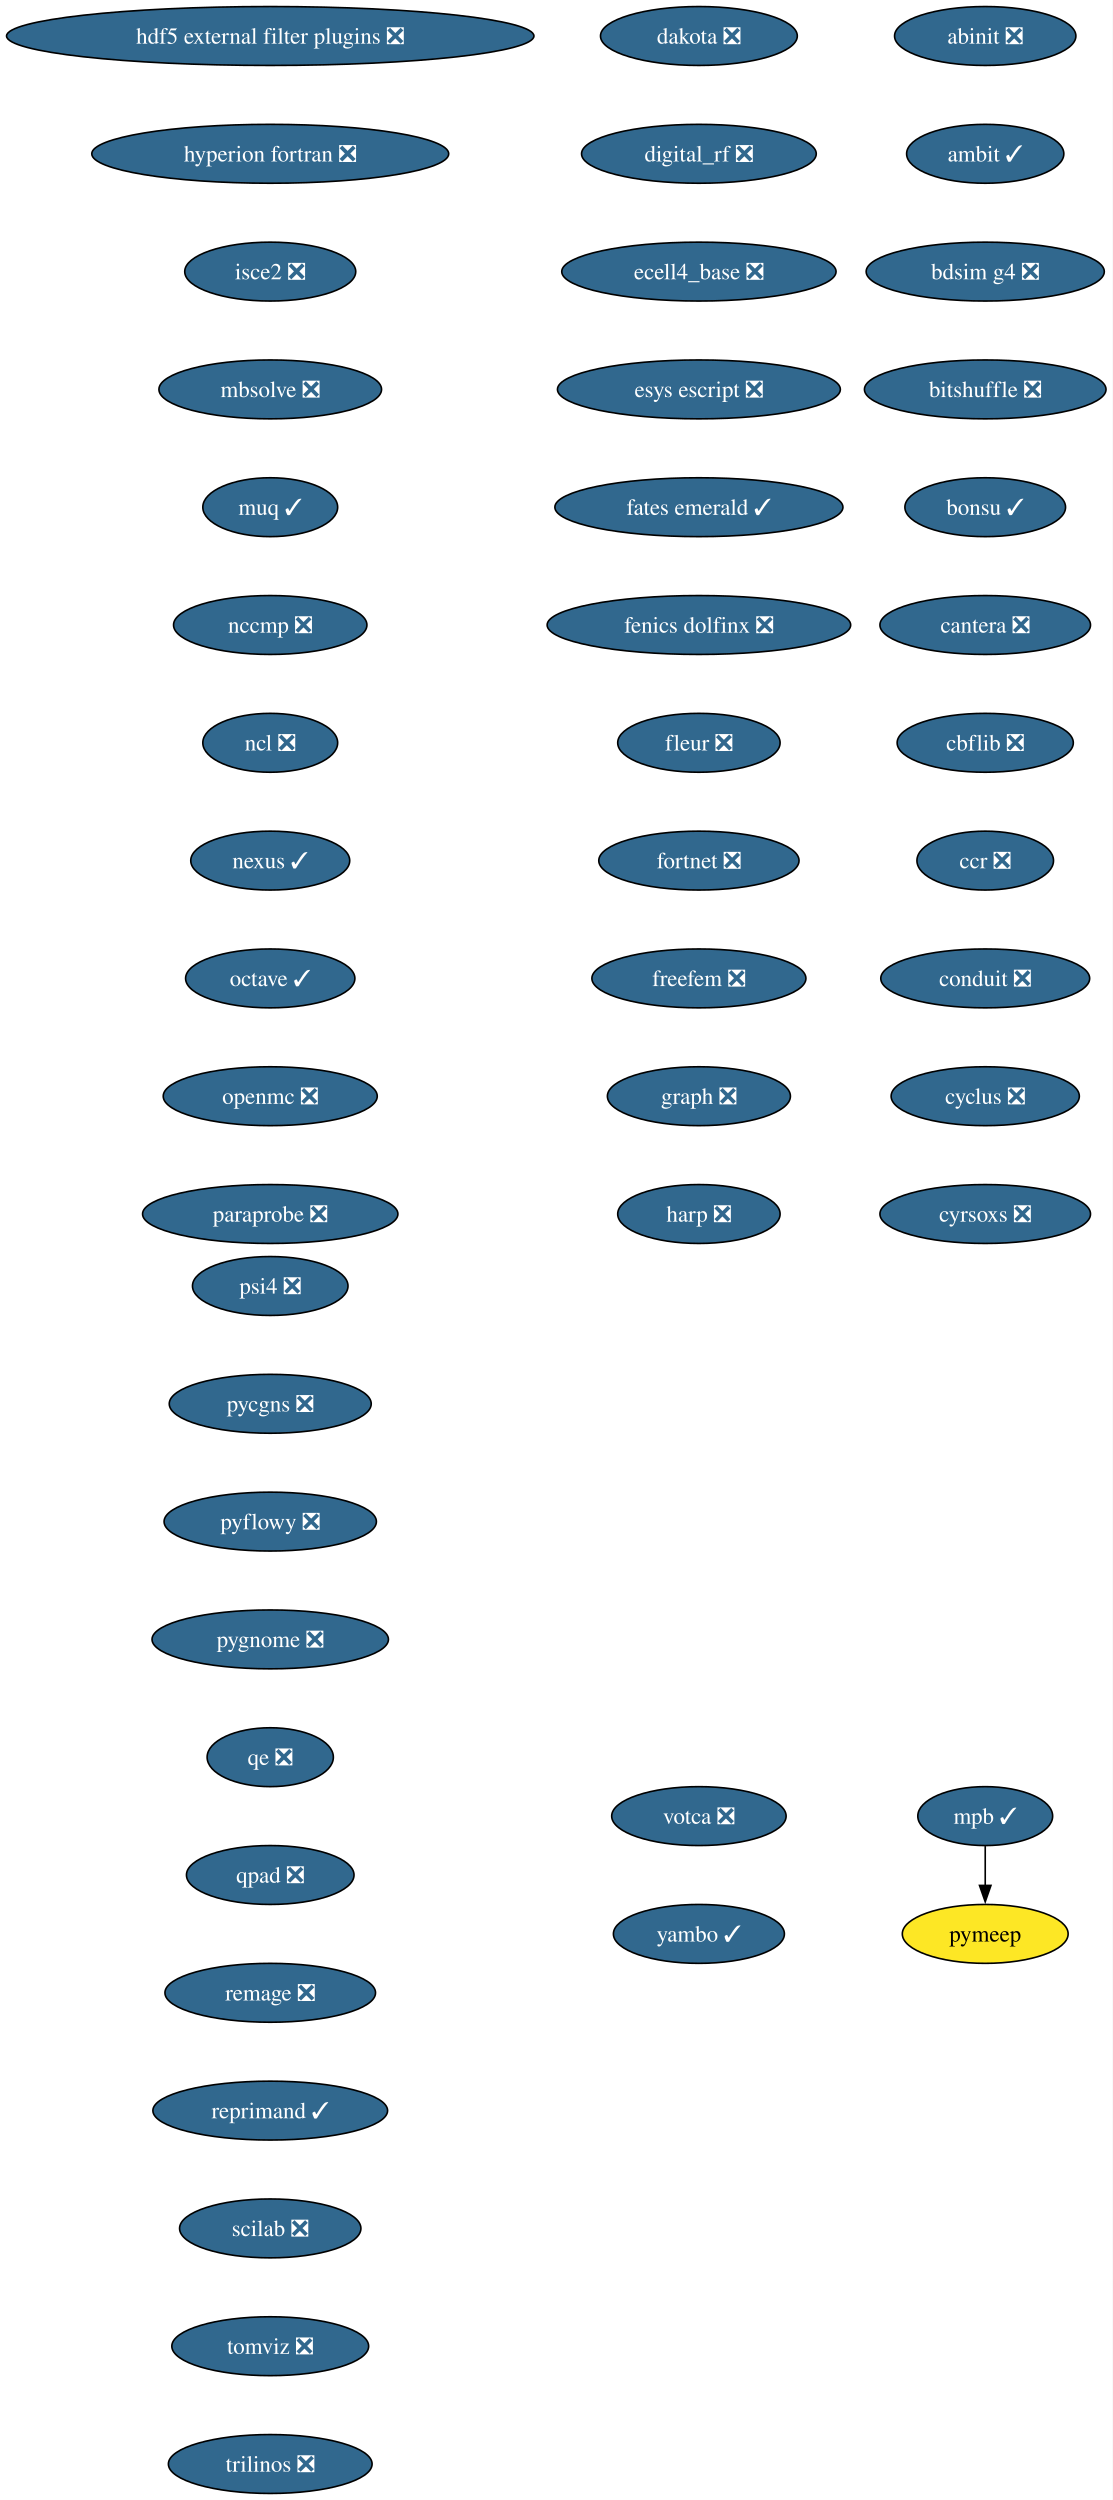
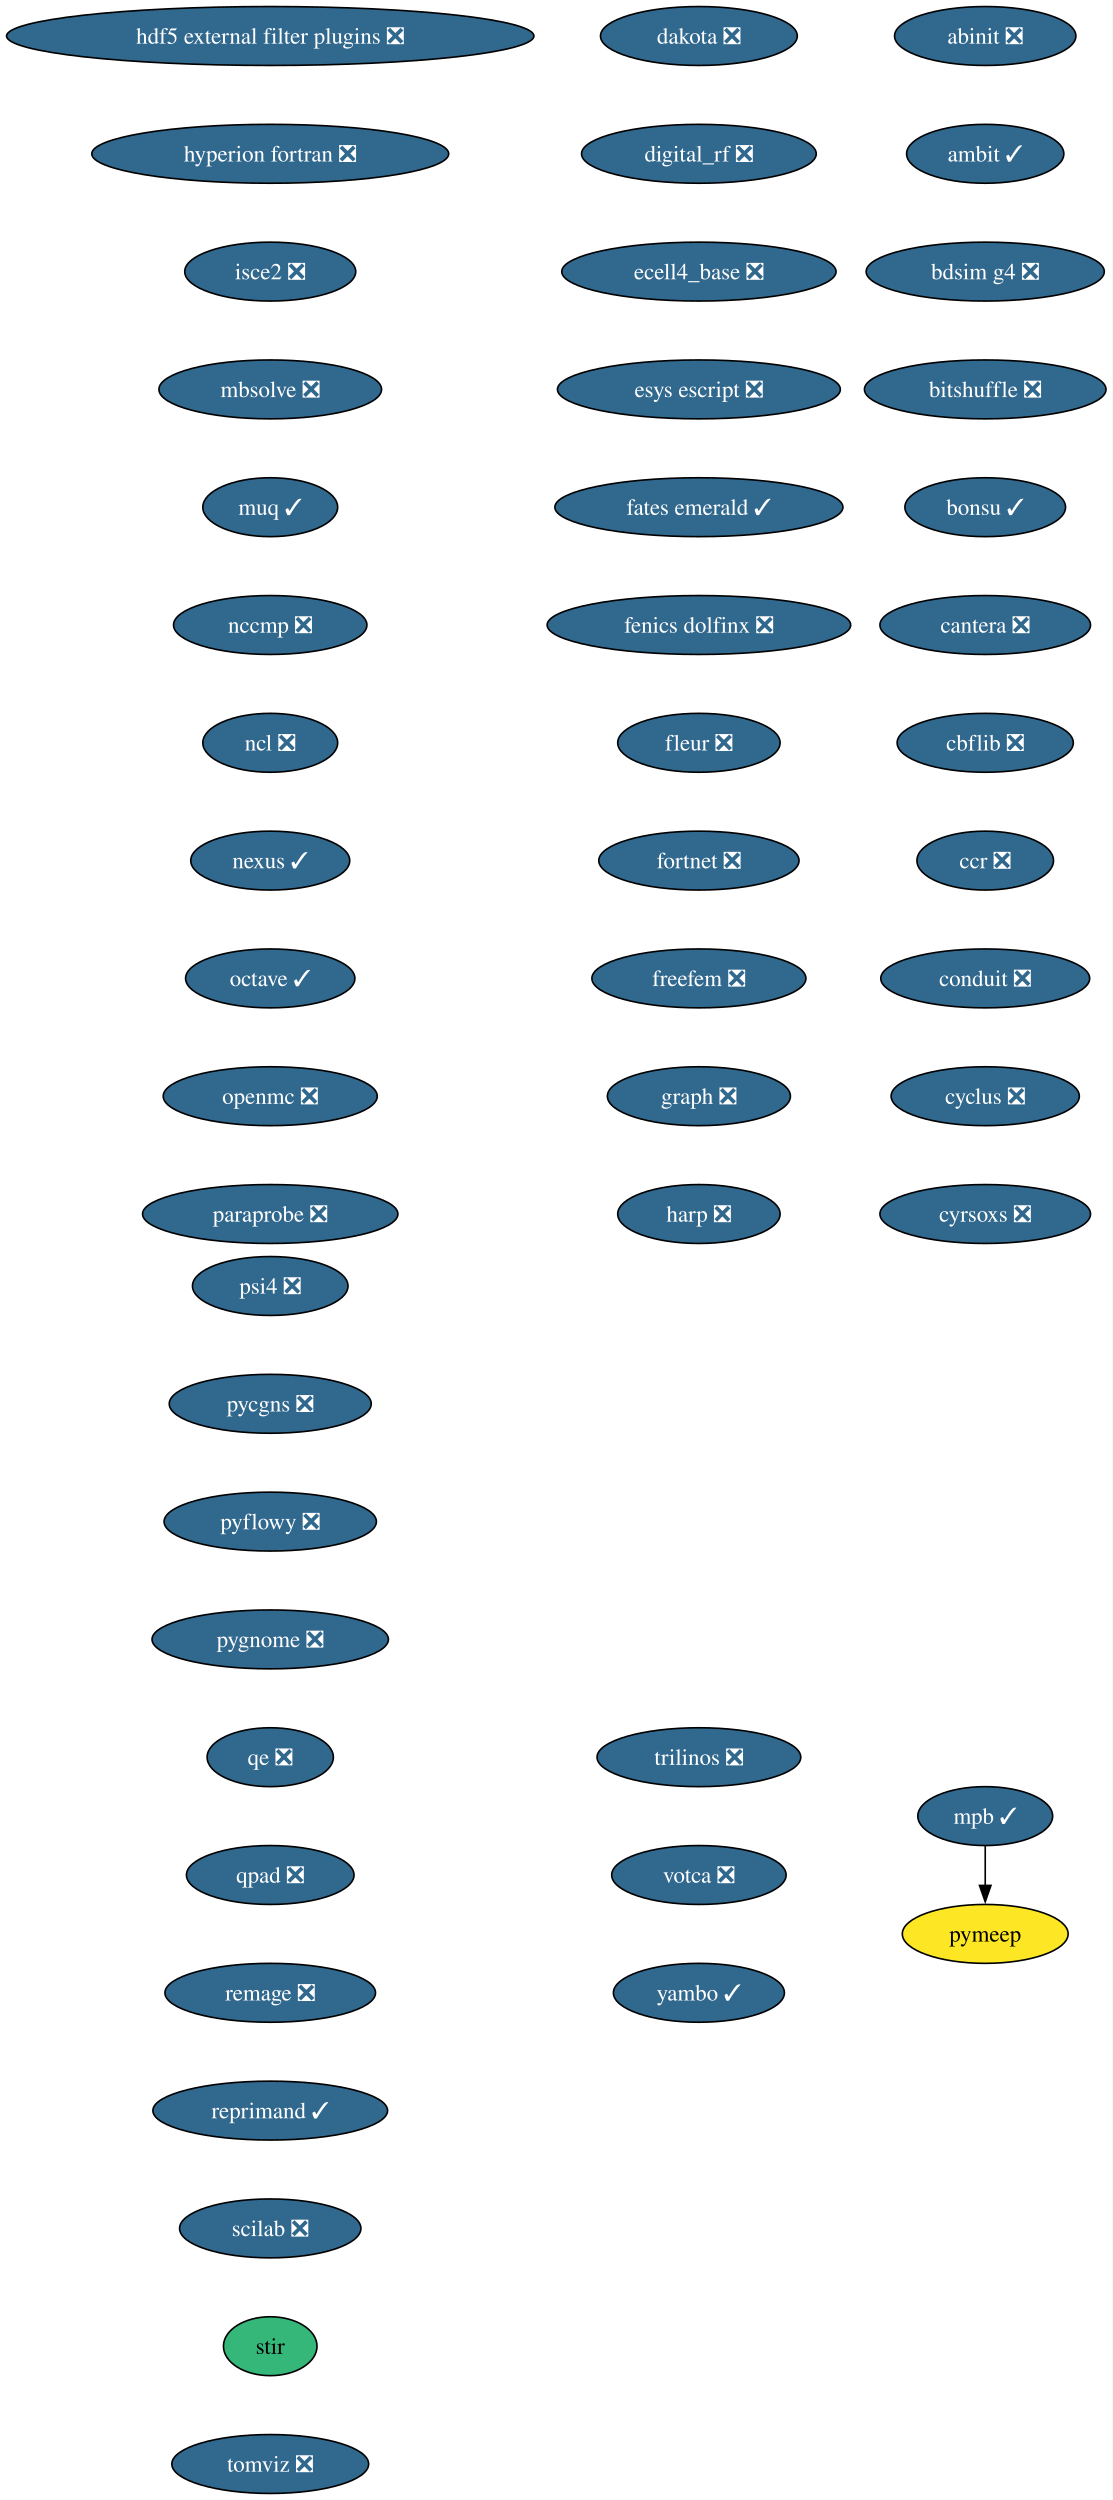
<svg xmlns="http://www.w3.org/2000/svg" xmlns:xlink="http://www.w3.org/1999/xlink" width="680pt" height="1528pt" viewBox="0.00 0.00 680.00 1528.00">
  <g id="graph0" class="graph" transform="scale(1 1) rotate(0) translate(4 1524)">
    <polygon fill="white" stroke="none" points="-4,4 -4,-1524 676,-1524 676,4 -4,4" />
    <g id="node1" class="node">
      <g id="a_node1">
        <a xlink:href="https://github.com/conda-forge/abinit-feedstock/pull/82" xlink:title="abinit ❎">
          <ellipse fill="#31688e" stroke="black" cx="598.17" cy="-1502" rx="55.42" ry="18" />
          <text xml:space="preserve" text-anchor="middle" x="598.17" y="-1497.32" font-family="Times,serif" font-size="14.00" fill="white">abinit ❎</text>
        </a>
      </g>
    </g>
    <g id="node2" class="node">
      <g id="a_node2">
        <a xlink:href="https://github.com/conda-forge/ambit-feedstock/pull/19" xlink:title="ambit ✓">
          <ellipse fill="#31688e" stroke="black" cx="598.17" cy="-1430" rx="48.05" ry="18" />
          <text xml:space="preserve" text-anchor="middle" x="598.17" y="-1425.32" font-family="Times,serif" font-size="14.00" fill="white">ambit ✓</text>
        </a>
      </g>
    </g>
    <g id="node3" class="node">
      <g id="a_node3">
        <a xlink:href="https://github.com/conda-forge/bdsim-g4-feedstock/pull/29" xlink:title="bdsim g4 ❎">
          <ellipse fill="#31688e" stroke="black" cx="598.17" cy="-1358" rx="72.78" ry="18" />
          <text xml:space="preserve" text-anchor="middle" x="598.17" y="-1353.32" font-family="Times,serif" font-size="14.00" fill="white">bdsim g4 ❎</text>
        </a>
      </g>
    </g>
    <g id="node4" class="node">
      <g id="a_node4">
        <a xlink:href="https://github.com/conda-forge/bitshuffle-feedstock/pull/64" xlink:title="bitshuffle ❎">
          <ellipse fill="#31688e" stroke="black" cx="598.17" cy="-1286" rx="73.83" ry="18" />
          <text xml:space="preserve" text-anchor="middle" x="598.17" y="-1281.32" font-family="Times,serif" font-size="14.00" fill="white">bitshuffle ❎</text>
        </a>
      </g>
    </g>
    <g id="node5" class="node">
      <g id="a_node5">
        <a xlink:href="https://github.com/conda-forge/bonsu-feedstock/pull/98" xlink:title="bonsu ✓">
          <ellipse fill="#31688e" stroke="black" cx="598.17" cy="-1214" rx="49.1" ry="18" />
          <text xml:space="preserve" text-anchor="middle" x="598.17" y="-1209.32" font-family="Times,serif" font-size="14.00" fill="white">bonsu ✓</text>
        </a>
      </g>
    </g>
    <g id="node6" class="node">
      <g id="a_node6">
        <a xlink:href="https://github.com/conda-forge/cantera-feedstock/pull/70" xlink:title="cantera ❎">
          <ellipse fill="#31688e" stroke="black" cx="598.17" cy="-1142" rx="64.36" ry="18" />
          <text xml:space="preserve" text-anchor="middle" x="598.17" y="-1137.33" font-family="Times,serif" font-size="14.00" fill="white">cantera ❎</text>
        </a>
      </g>
    </g>
    <g id="node7" class="node">
      <g id="a_node7">
        <a xlink:href="https://github.com/conda-forge/cbflib-feedstock/pull/9" xlink:title="cbflib ❎">
          <ellipse fill="#31688e" stroke="black" cx="598.17" cy="-1070" rx="53.84" ry="18" />
          <text xml:space="preserve" text-anchor="middle" x="598.17" y="-1065.33" font-family="Times,serif" font-size="14.00" fill="white">cbflib ❎</text>
        </a>
      </g>
    </g>
    <g id="node8" class="node">
      <g id="a_node8">
        <a xlink:href="https://github.com/conda-forge/ccr-feedstock/pull/14" xlink:title="ccr ❎">
          <ellipse fill="#31688e" stroke="black" cx="598.17" cy="-998" rx="41.74" ry="18" />
          <text xml:space="preserve" text-anchor="middle" x="598.17" y="-993.33" font-family="Times,serif" font-size="14.00" fill="white">ccr ❎</text>
        </a>
      </g>
    </g>
    <g id="node9" class="node">
      <g id="a_node9">
        <a xlink:href="https://github.com/conda-forge/conduit-feedstock/pull/65" xlink:title="conduit ❎">
          <ellipse fill="#31688e" stroke="black" cx="598.17" cy="-926" rx="63.84" ry="18" />
          <text xml:space="preserve" text-anchor="middle" x="598.17" y="-921.33" font-family="Times,serif" font-size="14.00" fill="white">conduit ❎</text>
        </a>
      </g>
    </g>
    <g id="node10" class="node">
      <g id="a_node10">
        <a xlink:href="https://github.com/conda-forge/cyclus-feedstock/pull/112" xlink:title="cyclus ❎">
          <ellipse fill="#31688e" stroke="black" cx="598.17" cy="-854" rx="57.52" ry="18" />
          <text xml:space="preserve" text-anchor="middle" x="598.17" y="-849.33" font-family="Times,serif" font-size="14.00" fill="white">cyclus ❎</text>
        </a>
      </g>
    </g>
    <g id="node11" class="node">
      <g id="a_node11">
        <a xlink:href="https://github.com/conda-forge/cyrsoxs-feedstock/pull/31" xlink:title="cyrsoxs ❎">
          <ellipse fill="#31688e" stroke="black" cx="598.17" cy="-782" rx="64.36" ry="18" />
          <text xml:space="preserve" text-anchor="middle" x="598.17" y="-777.33" font-family="Times,serif" font-size="14.00" fill="white">cyrsoxs ❎</text>
        </a>
      </g>
    </g>
    <g id="node12" class="node">
      <g id="a_node12">
        <a xlink:href="https://github.com/conda-forge/dakota-feedstock/pull/61" xlink:title="dakota ❎">
          <ellipse fill="#31688e" stroke="black" cx="423.17" cy="-1502" rx="60.15" ry="18" />
          <text xml:space="preserve" text-anchor="middle" x="423.17" y="-1497.32" font-family="Times,serif" font-size="14.00" fill="white">dakota ❎</text>
        </a>
      </g>
    </g>
    <g id="node13" class="node">
      <g id="a_node13">
        <a xlink:href="https://github.com/conda-forge/digital_rf-feedstock/pull/42" xlink:title="digital_rf ❎">
          <ellipse fill="#31688e" stroke="black" cx="423.17" cy="-1430" rx="71.73" ry="18" />
          <text xml:space="preserve" text-anchor="middle" x="423.17" y="-1425.32" font-family="Times,serif" font-size="14.00" fill="white">digital_rf ❎</text>
        </a>
      </g>
    </g>
    <g id="node14" class="node">
      <g id="a_node14">
        <a xlink:href="https://github.com/conda-forge/ecell4_base-feedstock/pull/37" xlink:title="ecell4_base ❎">
          <ellipse fill="#31688e" stroke="black" cx="423.17" cy="-1358" rx="83.83" ry="18" />
          <text xml:space="preserve" text-anchor="middle" x="423.17" y="-1353.32" font-family="Times,serif" font-size="14.00" fill="white">ecell4_base ❎</text>
        </a>
      </g>
    </g>
    <g id="node15" class="node">
      <g id="a_node15">
        <a xlink:href="https://github.com/conda-forge/esys-escript-feedstock/pull/83" xlink:title="esys escript ❎">
          <ellipse fill="#31688e" stroke="black" cx="423.17" cy="-1286" rx="86.46" ry="18" />
          <text xml:space="preserve" text-anchor="middle" x="423.17" y="-1281.32" font-family="Times,serif" font-size="14.00" fill="white">esys escript ❎</text>
        </a>
      </g>
    </g>
    <g id="node16" class="node">
      <g id="a_node16">
        <a xlink:href="https://github.com/conda-forge/fates-emerald-feedstock/pull/24" xlink:title="fates emerald ✓">
          <ellipse fill="#31688e" stroke="black" cx="423.17" cy="-1214" rx="88.04" ry="18" />
          <text xml:space="preserve" text-anchor="middle" x="423.17" y="-1209.32" font-family="Times,serif" font-size="14.00" fill="white">fates emerald ✓</text>
        </a>
      </g>
    </g>
    <g id="node17" class="node">
      <g id="a_node17">
        <a xlink:href="https://github.com/conda-forge/fenics-dolfinx-feedstock/pull/144" xlink:title="fenics dolfinx ❎">
          <ellipse fill="#31688e" stroke="black" cx="423.17" cy="-1142" rx="92.77" ry="18" />
          <text xml:space="preserve" text-anchor="middle" x="423.17" y="-1137.33" font-family="Times,serif" font-size="14.00" fill="white">fenics dolfinx ❎</text>
        </a>
      </g>
    </g>
    <g id="node18" class="node">
      <g id="a_node18">
        <a xlink:href="https://github.com/conda-forge/fleur-feedstock/pull/28" xlink:title="fleur ❎">
          <ellipse fill="#31688e" stroke="black" cx="423.17" cy="-1070" rx="49.63" ry="18" />
          <text xml:space="preserve" text-anchor="middle" x="423.17" y="-1065.33" font-family="Times,serif" font-size="14.00" fill="white">fleur ❎</text>
        </a>
      </g>
    </g>
    <g id="node19" class="node">
      <g id="a_node19">
        <a xlink:href="https://github.com/conda-forge/fortnet-feedstock/pull/14" xlink:title="fortnet ❎">
          <ellipse fill="#31688e" stroke="black" cx="423.17" cy="-998" rx="61.2" ry="18" />
          <text xml:space="preserve" text-anchor="middle" x="423.17" y="-993.33" font-family="Times,serif" font-size="14.00" fill="white">fortnet ❎</text>
        </a>
      </g>
    </g>
    <g id="node20" class="node">
      <g id="a_node20">
        <a xlink:href="https://github.com/conda-forge/freefem-feedstock/pull/58" xlink:title="freefem ❎">
          <ellipse fill="#31688e" stroke="black" cx="423.17" cy="-926" rx="65.41" ry="18" />
          <text xml:space="preserve" text-anchor="middle" x="423.17" y="-921.33" font-family="Times,serif" font-size="14.00" fill="white">freefem ❎</text>
        </a>
      </g>
    </g>
    <g id="node21" class="node">
      <g id="a_node21">
        <a xlink:href="https://github.com/conda-forge/graph-feedstock/pull/14" xlink:title="graph ❎">
          <ellipse fill="#31688e" stroke="black" cx="423.17" cy="-854" rx="55.94" ry="18" />
          <text xml:space="preserve" text-anchor="middle" x="423.17" y="-849.33" font-family="Times,serif" font-size="14.00" fill="white">graph ❎</text>
        </a>
      </g>
    </g>
    <g id="node22" class="node">
      <g id="a_node22">
        <a xlink:href="https://github.com/conda-forge/harp-feedstock/pull/57" xlink:title="harp ❎">
          <ellipse fill="#31688e" stroke="black" cx="423.17" cy="-782" rx="49.63" ry="18" />
          <text xml:space="preserve" text-anchor="middle" x="423.17" y="-777.33" font-family="Times,serif" font-size="14.00" fill="white">harp ❎</text>
        </a>
      </g>
    </g>
    <g id="node23" class="node">
      <g id="a_node23">
        <a xlink:href="https://github.com/conda-forge/hdf5-external-filter-plugins-feedstock/pull/29" xlink:title="hdf5 external filter plugins ❎">
          <ellipse fill="#31688e" stroke="black" cx="161.17" cy="-1502" rx="161.17" ry="18" />
          <text xml:space="preserve" text-anchor="middle" x="161.17" y="-1497.32" font-family="Times,serif" font-size="14.00" fill="white">hdf5 external filter plugins ❎</text>
        </a>
      </g>
    </g>
    <g id="node24" class="node">
      <g id="a_node24">
        <a xlink:href="https://github.com/conda-forge/hyperion-fortran-feedstock/pull/36" xlink:title="hyperion fortran ❎">
          <ellipse fill="#31688e" stroke="black" cx="161.17" cy="-1430" rx="109.08" ry="18" />
          <text xml:space="preserve" text-anchor="middle" x="161.17" y="-1425.32" font-family="Times,serif" font-size="14.00" fill="white">hyperion fortran ❎</text>
        </a>
      </g>
    </g>
    <g id="node25" class="node">
      <g id="a_node25">
        <a xlink:href="https://github.com/conda-forge/isce2-feedstock/pull/91" xlink:title="isce2 ❎">
          <ellipse fill="#31688e" stroke="black" cx="161.17" cy="-1358" rx="52.26" ry="18" />
          <text xml:space="preserve" text-anchor="middle" x="161.17" y="-1353.32" font-family="Times,serif" font-size="14.00" fill="white">isce2 ❎</text>
        </a>
      </g>
    </g>
    <g id="node26" class="node">
      <g id="a_node26">
        <a xlink:href="https://github.com/conda-forge/mbsolve-feedstock/pull/23" xlink:title="mbsolve ❎">
          <ellipse fill="#31688e" stroke="black" cx="161.17" cy="-1286" rx="68.04" ry="18" />
          <text xml:space="preserve" text-anchor="middle" x="161.17" y="-1281.32" font-family="Times,serif" font-size="14.00" fill="white">mbsolve ❎</text>
        </a>
      </g>
    </g>
    <g id="node27" class="node">
      <g id="a_node27">
        <a xlink:href="https://github.com/conda-forge/muq-feedstock/pull/63" xlink:title="muq ✓">
          <ellipse fill="#31688e" stroke="black" cx="161.17" cy="-1214" rx="41.21" ry="18" />
          <text xml:space="preserve" text-anchor="middle" x="161.17" y="-1209.32" font-family="Times,serif" font-size="14.00" fill="white">muq ✓</text>
        </a>
      </g>
    </g>
    <g id="node30" class="node">
      <g id="a_node30">
        <a xlink:href="https://github.com/conda-forge/nccmp-feedstock/pull/31" xlink:title="nccmp ❎">
          <ellipse fill="#31688e" stroke="black" cx="161.17" cy="-1142" rx="59.1" ry="18" />
          <text xml:space="preserve" text-anchor="middle" x="161.17" y="-1137.33" font-family="Times,serif" font-size="14.00" fill="white">nccmp ❎</text>
        </a>
      </g>
    </g>
    <g id="node28" class="node">
      <g id="a_node28">
        <a xlink:href="https://github.com/conda-forge/mpb-feedstock/pull/51" xlink:title="mpb ✓">
          <ellipse fill="#31688e" stroke="black" cx="598.17" cy="-414" rx="41.21" ry="18" />
          <text xml:space="preserve" text-anchor="middle" x="598.17" y="-409.32" font-family="Times,serif" font-size="14.00" fill="white">mpb ✓</text>
        </a>
      </g>
    </g>
    <g id="node29" class="node">
      <g id="a_node29">
        <a xlink:href="https://github.com/conda-forge/pymeep-feedstock" xlink:title="pymeep">
          <ellipse fill="#fde725" stroke="black" cx="598.17" cy="-342" rx="50.68" ry="18" />
          <text xml:space="preserve" text-anchor="middle" x="598.17" y="-337.32" font-family="Times,serif" font-size="14.00">pymeep</text>
        </a>
      </g>
    </g>
    <g id="edge25" class="edge">
      <path fill="none" stroke="black" d="M598.17,-395.7C598.17,-388.41 598.17,-379.73 598.17,-371.54" />
      <polygon fill="black" stroke="black" points="601.67,-371.62 598.17,-361.62 594.67,-371.62 601.67,-371.62" />
    </g>
    <g id="node31" class="node">
      <g id="a_node31">
        <a xlink:href="https://github.com/conda-forge/ncl-feedstock/pull/171" xlink:title="ncl ❎">
          <ellipse fill="#31688e" stroke="black" cx="161.17" cy="-1070" rx="41.21" ry="18" />
          <text xml:space="preserve" text-anchor="middle" x="161.17" y="-1065.33" font-family="Times,serif" font-size="14.00" fill="white">ncl ❎</text>
        </a>
      </g>
    </g>
    <g id="node32" class="node">
      <g id="a_node32">
        <a xlink:href="https://github.com/conda-forge/nexus-feedstock/pull/27" xlink:title="nexus ✓">
          <ellipse fill="#31688e" stroke="black" cx="161.17" cy="-998" rx="48.58" ry="18" />
          <text xml:space="preserve" text-anchor="middle" x="161.17" y="-993.33" font-family="Times,serif" font-size="14.00" fill="white">nexus ✓</text>
        </a>
      </g>
    </g>
    <g id="node33" class="node">
      <g id="a_node33">
        <a xlink:href="https://github.com/conda-forge/octave-feedstock/pull/163" xlink:title="octave ✓">
          <ellipse fill="#31688e" stroke="black" cx="161.17" cy="-926" rx="51.74" ry="18" />
          <text xml:space="preserve" text-anchor="middle" x="161.17" y="-921.33" font-family="Times,serif" font-size="14.00" fill="white">octave ✓</text>
        </a>
      </g>
    </g>
    <g id="node34" class="node">
      <g id="a_node34">
        <a xlink:href="https://github.com/conda-forge/openmc-feedstock/pull/92" xlink:title="openmc ❎">
          <ellipse fill="#31688e" stroke="black" cx="161.17" cy="-854" rx="65.41" ry="18" />
          <text xml:space="preserve" text-anchor="middle" x="161.17" y="-849.33" font-family="Times,serif" font-size="14.00" fill="white">openmc ❎</text>
        </a>
      </g>
    </g>
    <g id="node35" class="node">
      <g id="a_node35">
        <a xlink:href="https://github.com/conda-forge/paraprobe-feedstock/pull/24" xlink:title="paraprobe ❎">
          <ellipse fill="#31688e" stroke="black" cx="161.17" cy="-782" rx="78.04" ry="18" />
          <text xml:space="preserve" text-anchor="middle" x="161.17" y="-777.33" font-family="Times,serif" font-size="14.00" fill="white">paraprobe ❎</text>
        </a>
      </g>
    </g>
    <g id="node36" class="node">
      <g id="a_node36">
        <a xlink:href="https://github.com/conda-forge/psi4-feedstock/pull/71" xlink:title="psi4 ❎">
          <ellipse fill="#31688e" stroke="black" cx="161.17" cy="-738" rx="47.53" ry="18" />
          <text xml:space="preserve" text-anchor="middle" x="161.17" y="-733.33" font-family="Times,serif" font-size="14.00" fill="white">psi4 ❎</text>
        </a>
      </g>
    </g>
    <g id="node37" class="node">
      <g id="a_node37">
        <a xlink:href="https://github.com/conda-forge/pycgns-feedstock/pull/59" xlink:title="pycgns ❎">
          <ellipse fill="#31688e" stroke="black" cx="161.17" cy="-666" rx="61.73" ry="18" />
          <text xml:space="preserve" text-anchor="middle" x="161.17" y="-661.33" font-family="Times,serif" font-size="14.00" fill="white">pycgns ❎</text>
        </a>
      </g>
    </g>
    <g id="node38" class="node">
      <g id="a_node38">
        <a xlink:href="https://github.com/conda-forge/pyflowy-feedstock/pull/2" xlink:title="pyflowy ❎">
          <ellipse fill="#31688e" stroke="black" cx="161.17" cy="-594" rx="64.89" ry="18" />
          <text xml:space="preserve" text-anchor="middle" x="161.17" y="-589.33" font-family="Times,serif" font-size="14.00" fill="white">pyflowy ❎</text>
        </a>
      </g>
    </g>
    <g id="node39" class="node">
      <g id="a_node39">
        <a xlink:href="https://github.com/conda-forge/pygnome-feedstock/pull/27" xlink:title="pygnome ❎">
          <ellipse fill="#31688e" stroke="black" cx="161.17" cy="-522" rx="72.25" ry="18" />
          <text xml:space="preserve" text-anchor="middle" x="161.17" y="-517.33" font-family="Times,serif" font-size="14.00" fill="white">pygnome ❎</text>
        </a>
      </g>
    </g>
    <g id="node40" class="node">
      <g id="a_node40">
        <a xlink:href="https://github.com/conda-forge/qe-feedstock/pull/80" xlink:title="qe ❎">
          <ellipse fill="#31688e" stroke="black" cx="161.17" cy="-450" rx="38.58" ry="18" />
          <text xml:space="preserve" text-anchor="middle" x="161.17" y="-445.32" font-family="Times,serif" font-size="14.00" fill="white">qe ❎</text>
        </a>
      </g>
    </g>
    <g id="node41" class="node">
      <g id="a_node41">
        <a xlink:href="https://github.com/conda-forge/qpad-feedstock/pull/4" xlink:title="qpad ❎">
          <ellipse fill="#31688e" stroke="black" cx="161.17" cy="-378" rx="51.21" ry="18" />
          <text xml:space="preserve" text-anchor="middle" x="161.17" y="-373.32" font-family="Times,serif" font-size="14.00" fill="white">qpad ❎</text>
        </a>
      </g>
    </g>
    <g id="node42" class="node">
      <g id="a_node42">
        <a xlink:href="https://github.com/conda-forge/remage-feedstock/pull/44" xlink:title="remage ❎">
          <ellipse fill="#31688e" stroke="black" cx="161.17" cy="-306" rx="64.36" ry="18" />
          <text xml:space="preserve" text-anchor="middle" x="161.17" y="-301.32" font-family="Times,serif" font-size="14.00" fill="white">remage ❎</text>
        </a>
      </g>
    </g>
    <g id="node43" class="node">
      <g id="a_node43">
        <a xlink:href="https://github.com/conda-forge/reprimand-feedstock/pull/14" xlink:title="reprimand ✓">
          <ellipse fill="#31688e" stroke="black" cx="161.17" cy="-234" rx="71.73" ry="18" />
          <text xml:space="preserve" text-anchor="middle" x="161.17" y="-229.32" font-family="Times,serif" font-size="14.00" fill="white">reprimand ✓</text>
        </a>
      </g>
    </g>
    <g id="node44" class="node">
      <g id="a_node44">
        <a xlink:href="https://github.com/conda-forge/scilab-feedstock/pull/63" xlink:title="scilab ❎">
          <ellipse fill="#31688e" stroke="black" cx="161.17" cy="-162" rx="55.42" ry="18" />
          <text xml:space="preserve" text-anchor="middle" x="161.17" y="-157.32" font-family="Times,serif" font-size="14.00" fill="white">scilab ❎</text>
        </a>
      </g>
    </g>
    <g id="node45" class="node">
      <g id="a_node45">
-         <a xlink:href="https://github.com/conda-forge/tomviz-feedstock/pull/111" xlink:title="tomviz ❎">
-           <ellipse fill="#31688e" stroke="black" cx="161.17" cy="-90" rx="60.15" ry="18" />
-           <text xml:space="preserve" text-anchor="middle" x="161.17" y="-85.33" font-family="Times,serif" font-size="14.00" fill="white">tomviz ❎</text>
+         <a xlink:href="https://github.com/conda-forge/stir-feedstock" xlink:title="stir">
+           <ellipse fill="#35b779" stroke="black" cx="161.17" cy="-90" rx="28.59" ry="18" />
+           <text xml:space="preserve" text-anchor="middle" x="161.17" y="-85.33" font-family="Times,serif" font-size="14.00">stir</text>
        </a>
      </g>
    </g>
    <g id="node46" class="node">
      <g id="a_node46">
-         <a xlink:href="https://github.com/conda-forge/trilinos-feedstock/pull/80" xlink:title="trilinos ❎">
-           <ellipse fill="#31688e" stroke="black" cx="161.17" cy="-18" rx="62.26" ry="18" />
-           <text xml:space="preserve" text-anchor="middle" x="161.17" y="-13.32" font-family="Times,serif" font-size="14.00" fill="white">trilinos ❎</text>
+         <a xlink:href="https://github.com/conda-forge/tomviz-feedstock/pull/111" xlink:title="tomviz ❎">
+           <ellipse fill="#31688e" stroke="black" cx="161.17" cy="-18" rx="60.15" ry="18" />
+           <text xml:space="preserve" text-anchor="middle" x="161.17" y="-13.32" font-family="Times,serif" font-size="14.00" fill="white">tomviz ❎</text>
        </a>
      </g>
    </g>
    <g id="node47" class="node">
      <g id="a_node47">
-         <a xlink:href="https://github.com/conda-forge/votca-feedstock/pull/33" xlink:title="votca ❎">
-           <ellipse fill="#31688e" stroke="black" cx="423.17" cy="-414" rx="53.31" ry="18" />
-           <text xml:space="preserve" text-anchor="middle" x="423.17" y="-409.32" font-family="Times,serif" font-size="14.00" fill="white">votca ❎</text>
+         <a xlink:href="https://github.com/conda-forge/trilinos-feedstock/pull/80" xlink:title="trilinos ❎">
+           <ellipse fill="#31688e" stroke="black" cx="423.17" cy="-450" rx="62.26" ry="18" />
+           <text xml:space="preserve" text-anchor="middle" x="423.17" y="-445.32" font-family="Times,serif" font-size="14.00" fill="white">trilinos ❎</text>
        </a>
      </g>
    </g>
    <g id="node48" class="node">
      <g id="a_node48">
+         <a xlink:href="https://github.com/conda-forge/votca-feedstock/pull/33" xlink:title="votca ❎">
+           <ellipse fill="#31688e" stroke="black" cx="423.17" cy="-378" rx="53.31" ry="18" />
+           <text xml:space="preserve" text-anchor="middle" x="423.17" y="-373.32" font-family="Times,serif" font-size="14.00" fill="white">votca ❎</text>
+         </a>
+       </g>
+     </g>
+     <g id="node49" class="node">
+       <g id="a_node49">
        <a xlink:href="https://github.com/conda-forge/yambo-feedstock/pull/52" xlink:title="yambo ✓">
-           <ellipse fill="#31688e" stroke="black" cx="423.17" cy="-342" rx="52.26" ry="18" />
-           <text xml:space="preserve" text-anchor="middle" x="423.17" y="-337.32" font-family="Times,serif" font-size="14.00" fill="white">yambo ✓</text>
+           <ellipse fill="#31688e" stroke="black" cx="423.17" cy="-306" rx="52.26" ry="18" />
+           <text xml:space="preserve" text-anchor="middle" x="423.17" y="-301.32" font-family="Times,serif" font-size="14.00" fill="white">yambo ✓</text>
        </a>
      </g>
    </g>
  </g>
</svg>
